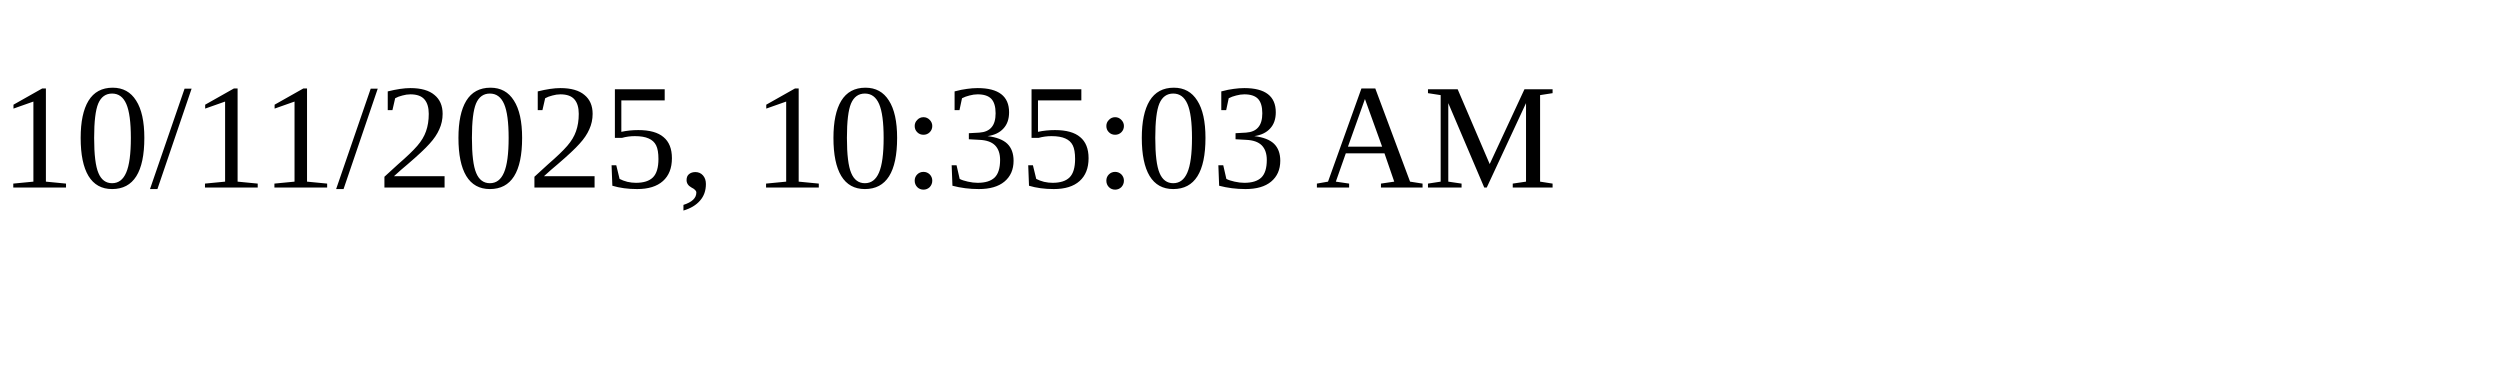
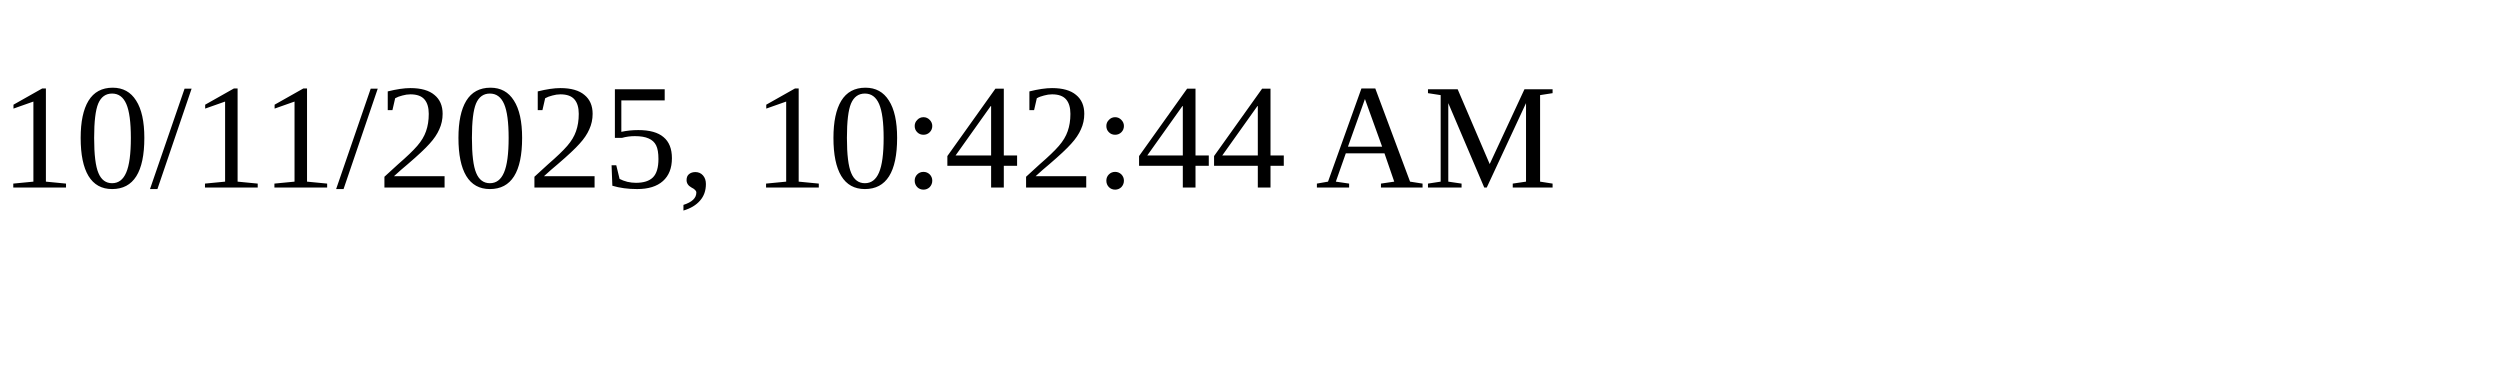
<svg xmlns="http://www.w3.org/2000/svg" height="30" width="200">
-   <text x="0" y="15">10/11/2025, 10:35:03 AM</text>
+   <text x="0" y="15">10/11/2025, 10:42:44 AM</text>
</svg>
